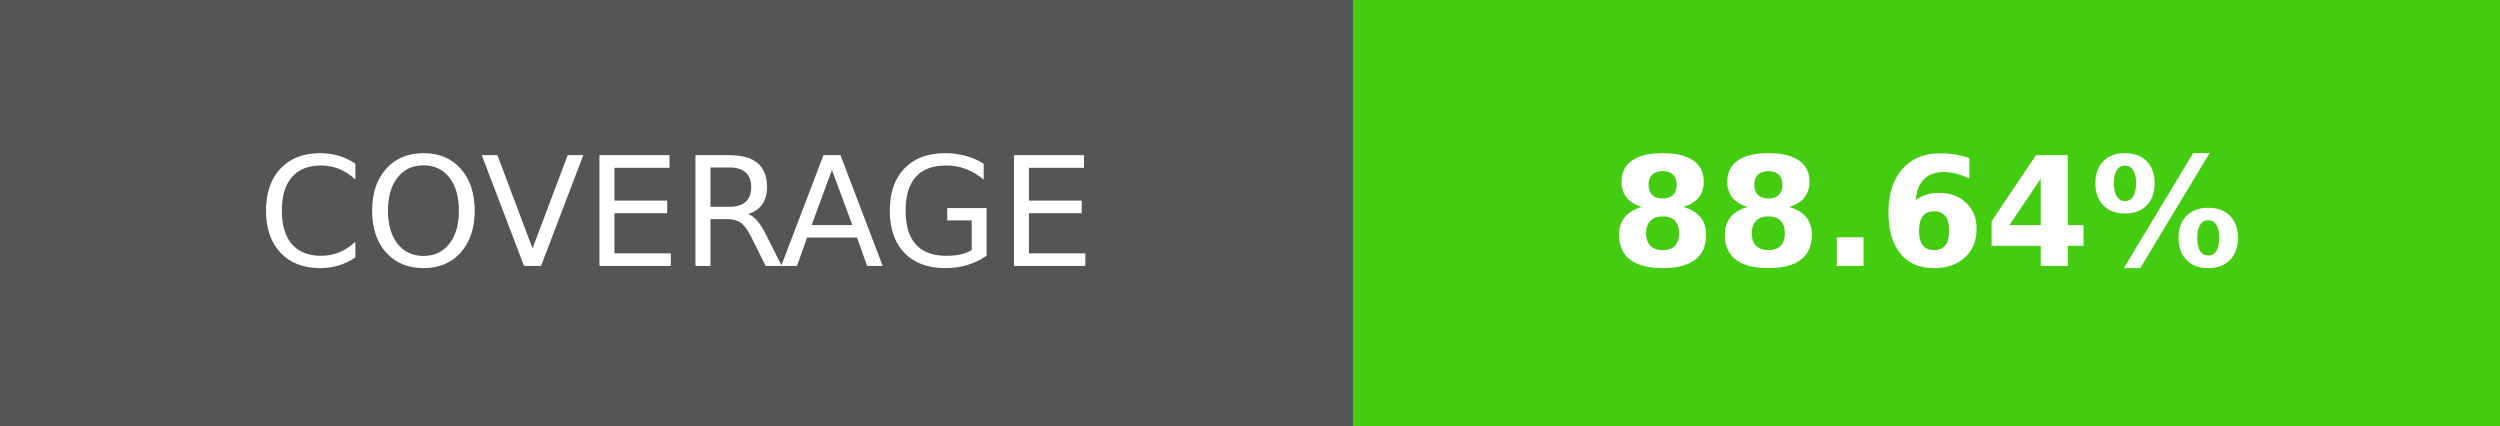
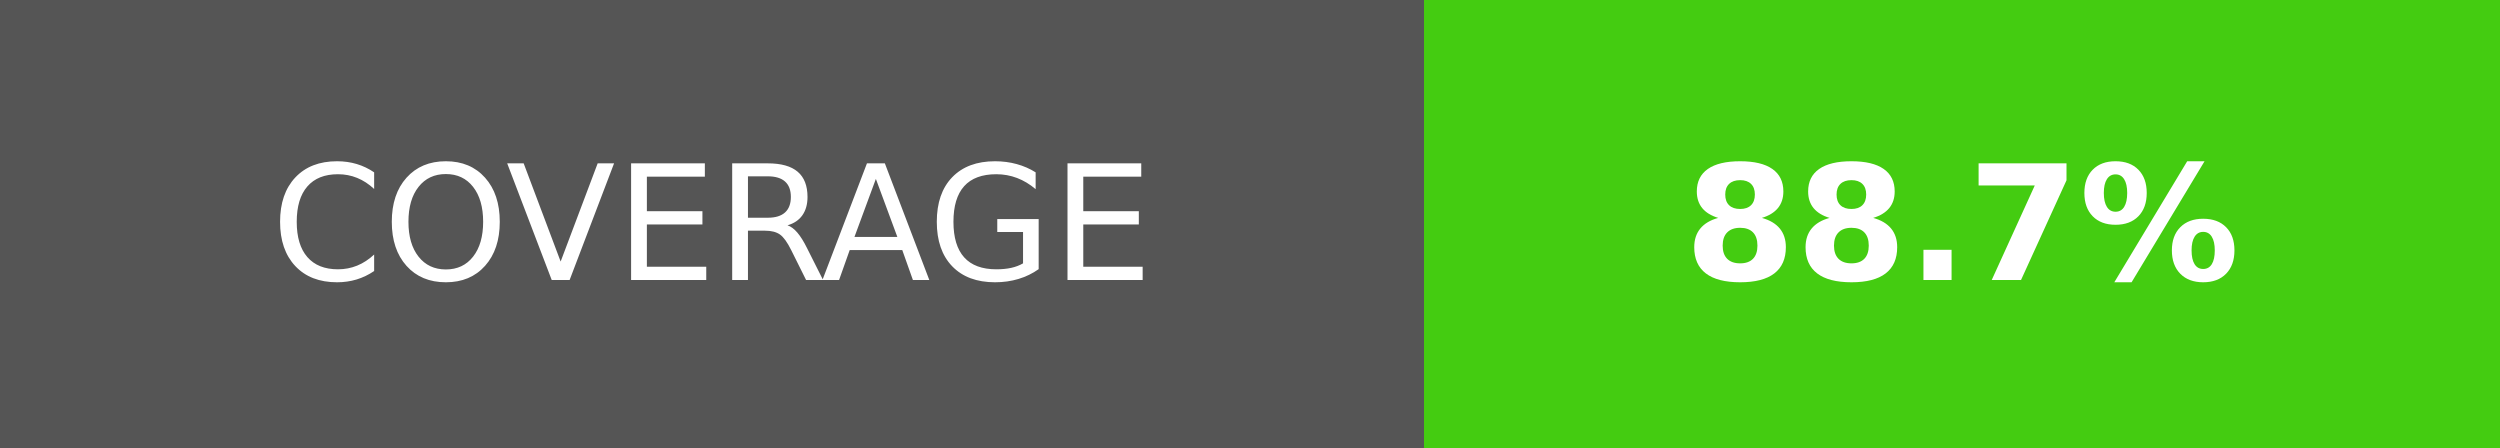
- <svg xmlns="http://www.w3.org/2000/svg" width="164.5" height="28" role="img" aria-label="COVERAGE: 88.64%">
+ <svg xmlns="http://www.w3.org/2000/svg" width="156.25" height="28" role="img" aria-label="COVERAGE: 88.7%">
  <g shape-rendering="crispEdges">
    <rect width="89" height="28" fill="#555" />
-     <rect x="89" width="75.5" height="28" fill="#4c1" />
+     <rect x="89" width="67.25" height="28" fill="#4c1" />
  </g>
  <g fill="#fff" text-anchor="middle" font-family="Verdana,Geneva,DejaVu Sans,sans-serif" text-rendering="geometricPrecision" font-size="100">
    <text transform="scale(.1)" x="445" y="175" textLength="650" fill="#fff">COVERAGE</text>
-     <text transform="scale(.1)" x="1267.5" y="175" textLength="515" fill="#fff" font-weight="bold">88.64%</text>
+     <text transform="scale(.1)" x="1226.25" y="175" textLength="432.5" fill="#fff" font-weight="bold">88.7%</text>
  </g>
</svg>
